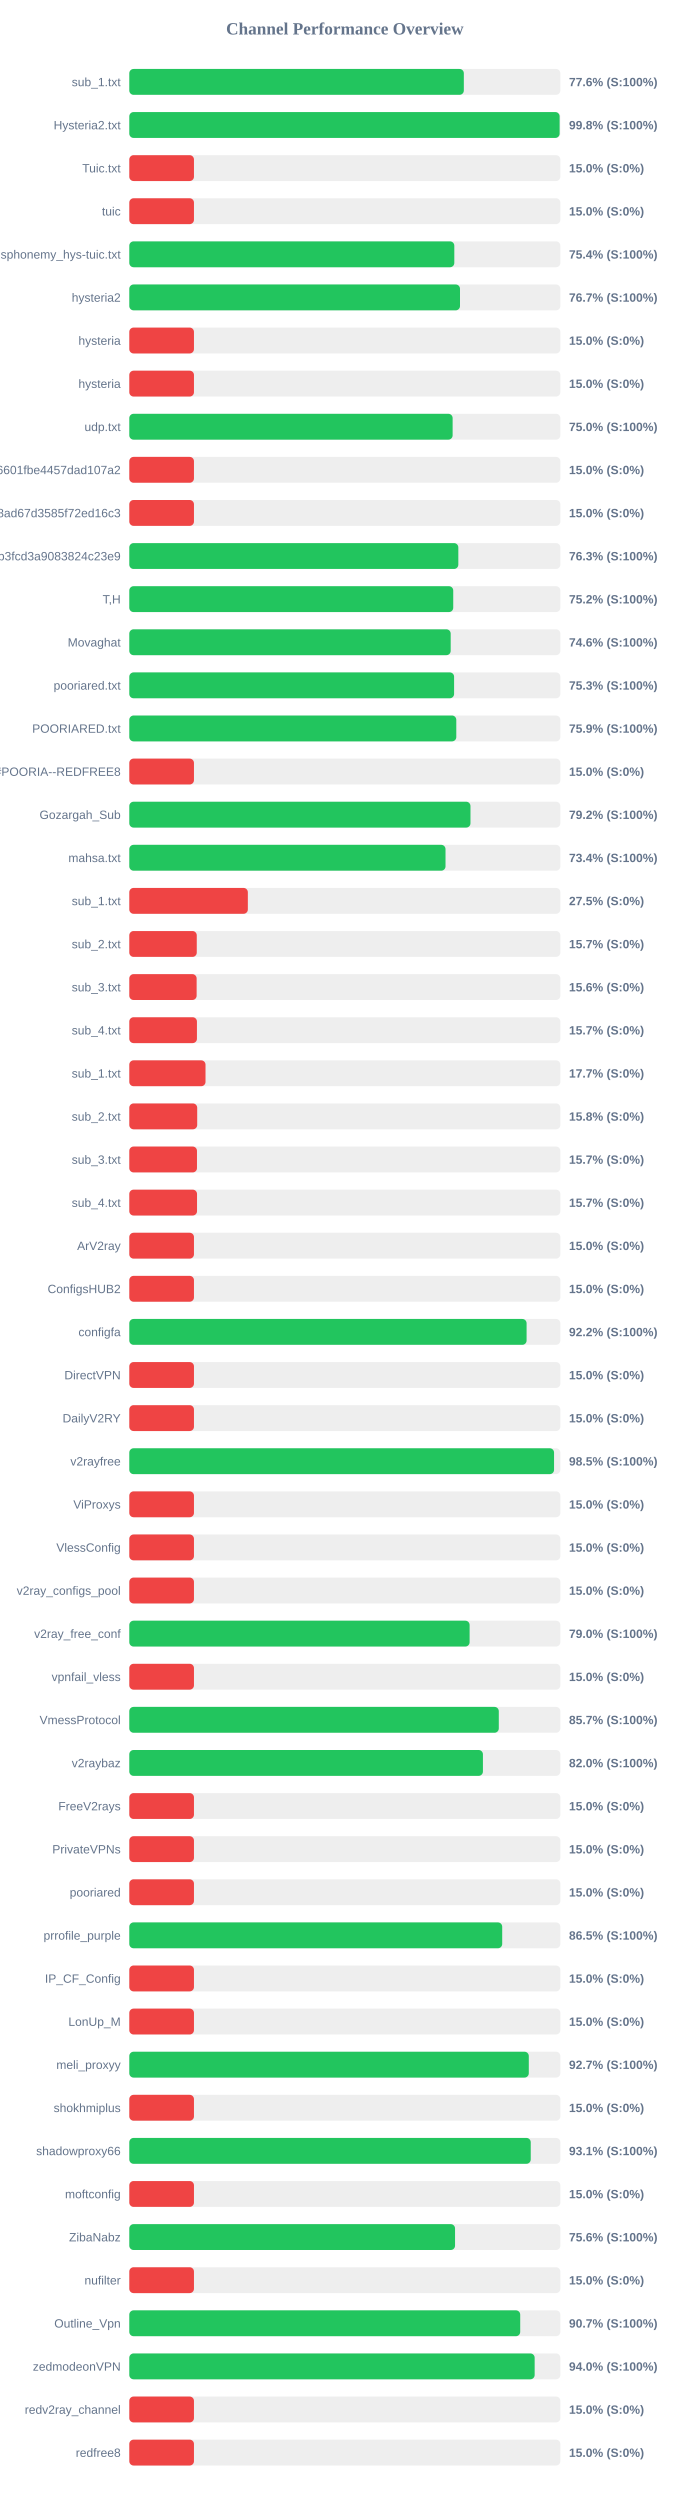
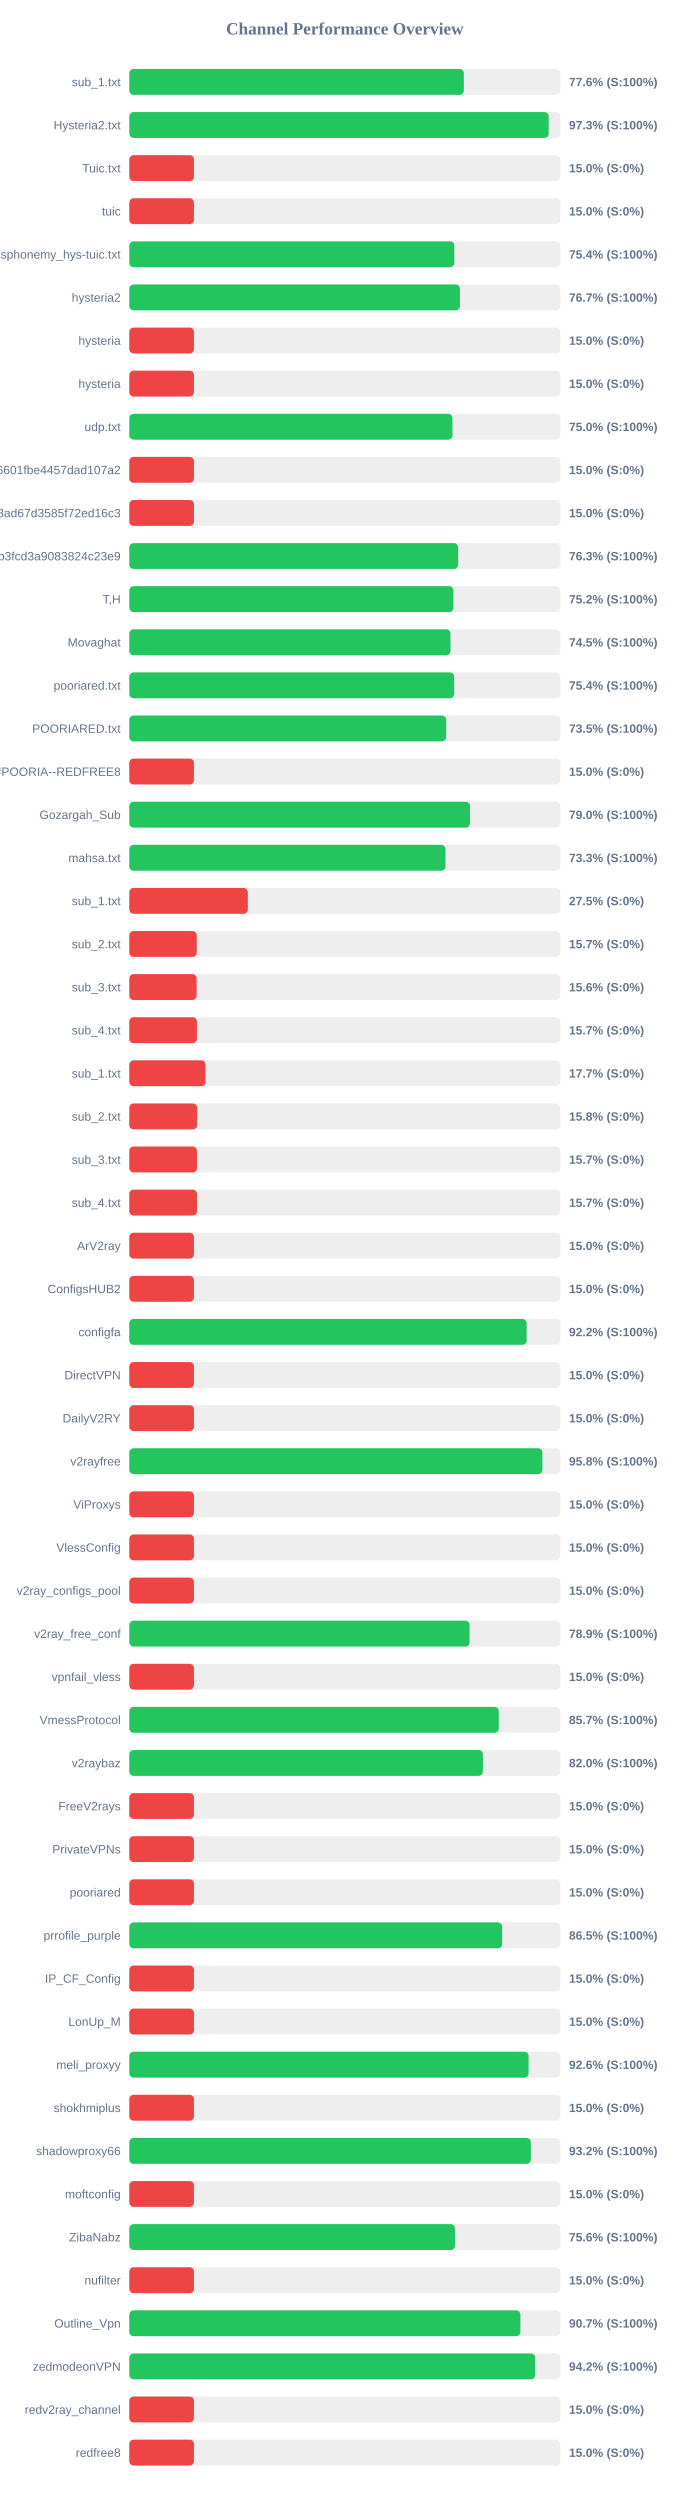
<svg xmlns="http://www.w3.org/2000/svg" width="800" height="2900" version="1.1">
  <style>
        .row { font: 14px Arial; fill: #64748b; }
        .score { font: bold 14px Arial; fill: #64748b; }
    </style>
  <text x="400" y="40" text-anchor="middle" font-size="20px" font-weight="bold" fill="#64748b">Channel Performance Overview</text>
  <rect x="150" y="80" width="500" height="30" fill="#eee" rx="5" />
  <rect x="150" y="80" width="388.05" height="30" fill="#22c55e" rx="5" />
  <text x="140" y="100" text-anchor="end" class="row">sub_1.txt</text>
  <text x="660" y="100" text-anchor="start" class="score">77.6% (S:100%)</text>
  <rect x="150" y="130" width="500" height="30" fill="#eee" rx="5" />
-   <rect x="150" y="130" width="499.15" height="30" fill="#22c55e" rx="5" />
+   <rect x="150" y="130" width="486.5" height="30" fill="#22c55e" rx="5" />
  <text x="140" y="150" text-anchor="end" class="row">Hysteria2.txt</text>
-   <text x="660" y="150" text-anchor="start" class="score">99.8% (S:100%)</text>
+   <text x="660" y="150" text-anchor="start" class="score">97.3% (S:100%)</text>
  <rect x="150" y="180" width="500" height="30" fill="#eee" rx="5" />
  <rect x="150" y="180" width="75.0" height="30" fill="#ef4444" rx="5" />
  <text x="140" y="200" text-anchor="end" class="row">Tuic.txt</text>
  <text x="660" y="200" text-anchor="start" class="score">15.0% (S:0%)</text>
  <rect x="150" y="230" width="500" height="30" fill="#eee" rx="5" />
  <rect x="150" y="230" width="75.0" height="30" fill="#ef4444" rx="5" />
  <text x="140" y="250" text-anchor="end" class="row">tuic</text>
  <text x="660" y="250" text-anchor="start" class="score">15.0% (S:0%)</text>
  <rect x="150" y="280" width="500" height="30" fill="#eee" rx="5" />
  <rect x="150" y="280" width="377.0" height="30" fill="#22c55e" rx="5" />
  <text x="140" y="300" text-anchor="end" class="row">ndsphonemy_hys-tuic.txt</text>
  <text x="660" y="300" text-anchor="start" class="score">75.4% (S:100%)</text>
  <rect x="150" y="330" width="500" height="30" fill="#eee" rx="5" />
-   <rect x="150" y="330" width="383.6" height="30" fill="#22c55e" rx="5" />
+   <rect x="150" y="330" width="383.5" height="30" fill="#22c55e" rx="5" />
  <text x="140" y="350" text-anchor="end" class="row">hysteria2</text>
  <text x="660" y="350" text-anchor="start" class="score">76.7% (S:100%)</text>
  <rect x="150" y="380" width="500" height="30" fill="#eee" rx="5" />
  <rect x="150" y="380" width="75.0" height="30" fill="#ef4444" rx="5" />
  <text x="140" y="400" text-anchor="end" class="row">hysteria</text>
  <text x="660" y="400" text-anchor="start" class="score">15.0% (S:0%)</text>
  <rect x="150" y="430" width="500" height="30" fill="#eee" rx="5" />
  <rect x="150" y="430" width="75.0" height="30" fill="#ef4444" rx="5" />
  <text x="140" y="450" text-anchor="end" class="row">hysteria</text>
  <text x="660" y="450" text-anchor="start" class="score">15.0% (S:0%)</text>
  <rect x="150" y="480" width="500" height="30" fill="#eee" rx="5" />
-   <rect x="150" y="480" width="375.05" height="30" fill="#22c55e" rx="5" />
+   <rect x="150" y="480" width="374.85" height="30" fill="#22c55e" rx="5" />
  <text x="140" y="500" text-anchor="end" class="row">udp.txt</text>
  <text x="660" y="500" text-anchor="start" class="score">75.0% (S:100%)</text>
  <rect x="150" y="530" width="500" height="30" fill="#eee" rx="5" />
  <rect x="150" y="530" width="75.0" height="30" fill="#ef4444" rx="5" />
  <text x="140" y="550" text-anchor="end" class="row">6ca22ad3b96aa6601fbe4457dad107a2</text>
  <text x="660" y="550" text-anchor="start" class="score">15.0% (S:0%)</text>
  <rect x="150" y="580" width="500" height="30" fill="#eee" rx="5" />
  <rect x="150" y="580" width="75.0" height="30" fill="#ef4444" rx="5" />
  <text x="140" y="600" text-anchor="end" class="row">d2ddf60933dd08ad67d3585f72ed16c3</text>
  <text x="660" y="600" text-anchor="start" class="score">15.0% (S:0%)</text>
  <rect x="150" y="630" width="500" height="30" fill="#eee" rx="5" />
-   <rect x="150" y="630" width="381.65" height="30" fill="#22c55e" rx="5" />
+   <rect x="150" y="630" width="381.5" height="30" fill="#22c55e" rx="5" />
  <text x="140" y="650" text-anchor="end" class="row">subscribe?token=8bc38a0c131e9b3fcd3a9083824c23e9</text>
  <text x="660" y="650" text-anchor="start" class="score">76.3% (S:100%)</text>
  <rect x="150" y="680" width="500" height="30" fill="#eee" rx="5" />
-   <rect x="150" y="680" width="375.75" height="30" fill="#22c55e" rx="5" />
+   <rect x="150" y="680" width="375.95" height="30" fill="#22c55e" rx="5" />
  <text x="140" y="700" text-anchor="end" class="row">T,H</text>
  <text x="660" y="700" text-anchor="start" class="score">75.2% (S:100%)</text>
  <rect x="150" y="730" width="500" height="30" fill="#eee" rx="5" />
-   <rect x="150" y="730" width="372.8" height="30" fill="#22c55e" rx="5" />
+   <rect x="150" y="730" width="372.6" height="30" fill="#22c55e" rx="5" />
  <text x="140" y="750" text-anchor="end" class="row">Movaghat</text>
-   <text x="660" y="750" text-anchor="start" class="score">74.6% (S:100%)</text>
+   <text x="660" y="750" text-anchor="start" class="score">74.5% (S:100%)</text>
  <rect x="150" y="780" width="500" height="30" fill="#eee" rx="5" />
-   <rect x="150" y="780" width="376.75" height="30" fill="#22c55e" rx="5" />
+   <rect x="150" y="780" width="376.85" height="30" fill="#22c55e" rx="5" />
  <text x="140" y="800" text-anchor="end" class="row">pooriared.txt</text>
-   <text x="660" y="800" text-anchor="start" class="score">75.3% (S:100%)</text>
+   <text x="660" y="800" text-anchor="start" class="score">75.4% (S:100%)</text>
  <rect x="150" y="830" width="500" height="30" fill="#eee" rx="5" />
-   <rect x="150" y="830" width="379.3" height="30" fill="#22c55e" rx="5" />
+   <rect x="150" y="830" width="367.55" height="30" fill="#22c55e" rx="5" />
  <text x="140" y="850" text-anchor="end" class="row">POORIARED.txt</text>
-   <text x="660" y="850" text-anchor="start" class="score">75.9% (S:100%)</text>
+   <text x="660" y="850" text-anchor="start" class="score">73.5% (S:100%)</text>
  <rect x="150" y="880" width="500" height="30" fill="#eee" rx="5" />
  <rect x="150" y="880" width="75.0" height="30" fill="#ef4444" rx="5" />
  <text x="140" y="900" text-anchor="end" class="row">POORIA--REDFREE8.txt#POORIA--REDFREE8</text>
  <text x="660" y="900" text-anchor="start" class="score">15.0% (S:0%)</text>
  <rect x="150" y="930" width="500" height="30" fill="#eee" rx="5" />
-   <rect x="150" y="930" width="395.75" height="30" fill="#22c55e" rx="5" />
+   <rect x="150" y="930" width="395.2" height="30" fill="#22c55e" rx="5" />
  <text x="140" y="950" text-anchor="end" class="row">Gozargah_Sub</text>
-   <text x="660" y="950" text-anchor="start" class="score">79.2% (S:100%)</text>
+   <text x="660" y="950" text-anchor="start" class="score">79.0% (S:100%)</text>
  <rect x="150" y="980" width="500" height="30" fill="#eee" rx="5" />
-   <rect x="150" y="980" width="366.8" height="30" fill="#22c55e" rx="5" />
+   <rect x="150" y="980" width="366.75" height="30" fill="#22c55e" rx="5" />
  <text x="140" y="1000" text-anchor="end" class="row">mahsa.txt</text>
-   <text x="660" y="1000" text-anchor="start" class="score">73.4% (S:100%)</text>
+   <text x="660" y="1000" text-anchor="start" class="score">73.3% (S:100%)</text>
  <rect x="150" y="1030" width="500" height="30" fill="#eee" rx="5" />
  <rect x="150" y="1030" width="137.5" height="30" fill="#ef4444" rx="5" />
  <text x="140" y="1050" text-anchor="end" class="row">sub_1.txt</text>
  <text x="660" y="1050" text-anchor="start" class="score">27.5% (S:0%)</text>
  <rect x="150" y="1080" width="500" height="30" fill="#eee" rx="5" />
  <rect x="150" y="1080" width="78.25" height="30" fill="#ef4444" rx="5" />
  <text x="140" y="1100" text-anchor="end" class="row">sub_2.txt</text>
  <text x="660" y="1100" text-anchor="start" class="score">15.7% (S:0%)</text>
  <rect x="150" y="1130" width="500" height="30" fill="#eee" rx="5" />
  <rect x="150" y="1130" width="78.1" height="30" fill="#ef4444" rx="5" />
  <text x="140" y="1150" text-anchor="end" class="row">sub_3.txt</text>
  <text x="660" y="1150" text-anchor="start" class="score">15.6% (S:0%)</text>
  <rect x="150" y="1180" width="500" height="30" fill="#eee" rx="5" />
  <rect x="150" y="1180" width="78.45" height="30" fill="#ef4444" rx="5" />
  <text x="140" y="1200" text-anchor="end" class="row">sub_4.txt</text>
  <text x="660" y="1200" text-anchor="start" class="score">15.7% (S:0%)</text>
  <rect x="150" y="1230" width="500" height="30" fill="#eee" rx="5" />
  <rect x="150" y="1230" width="88.4" height="30" fill="#ef4444" rx="5" />
  <text x="140" y="1250" text-anchor="end" class="row">sub_1.txt</text>
  <text x="660" y="1250" text-anchor="start" class="score">17.7% (S:0%)</text>
  <rect x="150" y="1280" width="500" height="30" fill="#eee" rx="5" />
  <rect x="150" y="1280" width="78.75" height="30" fill="#ef4444" rx="5" />
  <text x="140" y="1300" text-anchor="end" class="row">sub_2.txt</text>
  <text x="660" y="1300" text-anchor="start" class="score">15.8% (S:0%)</text>
  <rect x="150" y="1330" width="500" height="30" fill="#eee" rx="5" />
  <rect x="150" y="1330" width="78.5" height="30" fill="#ef4444" rx="5" />
  <text x="140" y="1350" text-anchor="end" class="row">sub_3.txt</text>
  <text x="660" y="1350" text-anchor="start" class="score">15.7% (S:0%)</text>
  <rect x="150" y="1380" width="500" height="30" fill="#eee" rx="5" />
  <rect x="150" y="1380" width="78.55" height="30" fill="#ef4444" rx="5" />
  <text x="140" y="1400" text-anchor="end" class="row">sub_4.txt</text>
  <text x="660" y="1400" text-anchor="start" class="score">15.7% (S:0%)</text>
  <rect x="150" y="1430" width="500" height="30" fill="#eee" rx="5" />
  <rect x="150" y="1430" width="75.0" height="30" fill="#ef4444" rx="5" />
  <text x="140" y="1450" text-anchor="end" class="row">ArV2ray</text>
  <text x="660" y="1450" text-anchor="start" class="score">15.0% (S:0%)</text>
  <rect x="150" y="1480" width="500" height="30" fill="#eee" rx="5" />
  <rect x="150" y="1480" width="75.0" height="30" fill="#ef4444" rx="5" />
  <text x="140" y="1500" text-anchor="end" class="row">ConfigsHUB2</text>
  <text x="660" y="1500" text-anchor="start" class="score">15.0% (S:0%)</text>
  <rect x="150" y="1530" width="500" height="30" fill="#eee" rx="5" />
-   <rect x="150" y="1530" width="460.85" height="30" fill="#22c55e" rx="5" />
+   <rect x="150" y="1530" width="460.9" height="30" fill="#22c55e" rx="5" />
  <text x="140" y="1550" text-anchor="end" class="row">configfa</text>
  <text x="660" y="1550" text-anchor="start" class="score">92.2% (S:100%)</text>
  <rect x="150" y="1580" width="500" height="30" fill="#eee" rx="5" />
  <rect x="150" y="1580" width="75.0" height="30" fill="#ef4444" rx="5" />
  <text x="140" y="1600" text-anchor="end" class="row">DirectVPN</text>
  <text x="660" y="1600" text-anchor="start" class="score">15.0% (S:0%)</text>
  <rect x="150" y="1630" width="500" height="30" fill="#eee" rx="5" />
  <rect x="150" y="1630" width="75.0" height="30" fill="#ef4444" rx="5" />
  <text x="140" y="1650" text-anchor="end" class="row">DailyV2RY</text>
  <text x="660" y="1650" text-anchor="start" class="score">15.0% (S:0%)</text>
  <rect x="150" y="1680" width="500" height="30" fill="#eee" rx="5" />
-   <rect x="150" y="1680" width="492.7" height="30" fill="#22c55e" rx="5" />
+   <rect x="150" y="1680" width="479.2" height="30" fill="#22c55e" rx="5" />
  <text x="140" y="1700" text-anchor="end" class="row">v2rayfree</text>
-   <text x="660" y="1700" text-anchor="start" class="score">98.5% (S:100%)</text>
+   <text x="660" y="1700" text-anchor="start" class="score">95.8% (S:100%)</text>
  <rect x="150" y="1730" width="500" height="30" fill="#eee" rx="5" />
  <rect x="150" y="1730" width="75.0" height="30" fill="#ef4444" rx="5" />
  <text x="140" y="1750" text-anchor="end" class="row">ViProxys</text>
  <text x="660" y="1750" text-anchor="start" class="score">15.0% (S:0%)</text>
  <rect x="150" y="1780" width="500" height="30" fill="#eee" rx="5" />
  <rect x="150" y="1780" width="75.0" height="30" fill="#ef4444" rx="5" />
  <text x="140" y="1800" text-anchor="end" class="row">VlessConfig</text>
  <text x="660" y="1800" text-anchor="start" class="score">15.0% (S:0%)</text>
  <rect x="150" y="1830" width="500" height="30" fill="#eee" rx="5" />
  <rect x="150" y="1830" width="75.0" height="30" fill="#ef4444" rx="5" />
  <text x="140" y="1850" text-anchor="end" class="row">v2ray_configs_pool</text>
  <text x="660" y="1850" text-anchor="start" class="score">15.0% (S:0%)</text>
  <rect x="150" y="1880" width="500" height="30" fill="#eee" rx="5" />
-   <rect x="150" y="1880" width="394.75" height="30" fill="#22c55e" rx="5" />
+   <rect x="150" y="1880" width="394.7" height="30" fill="#22c55e" rx="5" />
  <text x="140" y="1900" text-anchor="end" class="row">v2ray_free_conf</text>
-   <text x="660" y="1900" text-anchor="start" class="score">79.0% (S:100%)</text>
+   <text x="660" y="1900" text-anchor="start" class="score">78.9% (S:100%)</text>
  <rect x="150" y="1930" width="500" height="30" fill="#eee" rx="5" />
  <rect x="150" y="1930" width="75.0" height="30" fill="#ef4444" rx="5" />
  <text x="140" y="1950" text-anchor="end" class="row">vpnfail_vless</text>
  <text x="660" y="1950" text-anchor="start" class="score">15.0% (S:0%)</text>
  <rect x="150" y="1980" width="500" height="30" fill="#eee" rx="5" />
-   <rect x="150" y="1980" width="428.6" height="30" fill="#22c55e" rx="5" />
+   <rect x="150" y="1980" width="428.55" height="30" fill="#22c55e" rx="5" />
  <text x="140" y="2000" text-anchor="end" class="row">VmessProtocol</text>
  <text x="660" y="2000" text-anchor="start" class="score">85.7% (S:100%)</text>
  <rect x="150" y="2030" width="500" height="30" fill="#eee" rx="5" />
-   <rect x="150" y="2030" width="410.2" height="30" fill="#22c55e" rx="5" />
+   <rect x="150" y="2030" width="410.15" height="30" fill="#22c55e" rx="5" />
  <text x="140" y="2050" text-anchor="end" class="row">v2raybaz</text>
  <text x="660" y="2050" text-anchor="start" class="score">82.0% (S:100%)</text>
  <rect x="150" y="2080" width="500" height="30" fill="#eee" rx="5" />
  <rect x="150" y="2080" width="75.0" height="30" fill="#ef4444" rx="5" />
  <text x="140" y="2100" text-anchor="end" class="row">FreeV2rays</text>
  <text x="660" y="2100" text-anchor="start" class="score">15.0% (S:0%)</text>
  <rect x="150" y="2130" width="500" height="30" fill="#eee" rx="5" />
  <rect x="150" y="2130" width="75.0" height="30" fill="#ef4444" rx="5" />
  <text x="140" y="2150" text-anchor="end" class="row">PrivateVPNs</text>
  <text x="660" y="2150" text-anchor="start" class="score">15.0% (S:0%)</text>
  <rect x="150" y="2180" width="500" height="30" fill="#eee" rx="5" />
  <rect x="150" y="2180" width="75.0" height="30" fill="#ef4444" rx="5" />
  <text x="140" y="2200" text-anchor="end" class="row">pooriared</text>
  <text x="660" y="2200" text-anchor="start" class="score">15.0% (S:0%)</text>
  <rect x="150" y="2230" width="500" height="30" fill="#eee" rx="5" />
-   <rect x="150" y="2230" width="432.55" height="30" fill="#22c55e" rx="5" />
+   <rect x="150" y="2230" width="432.5" height="30" fill="#22c55e" rx="5" />
  <text x="140" y="2250" text-anchor="end" class="row">prrofile_purple</text>
  <text x="660" y="2250" text-anchor="start" class="score">86.5% (S:100%)</text>
  <rect x="150" y="2280" width="500" height="30" fill="#eee" rx="5" />
  <rect x="150" y="2280" width="75.0" height="30" fill="#ef4444" rx="5" />
  <text x="140" y="2300" text-anchor="end" class="row">IP_CF_Config</text>
  <text x="660" y="2300" text-anchor="start" class="score">15.0% (S:0%)</text>
  <rect x="150" y="2330" width="500" height="30" fill="#eee" rx="5" />
  <rect x="150" y="2330" width="75.0" height="30" fill="#ef4444" rx="5" />
  <text x="140" y="2350" text-anchor="end" class="row">LonUp_M</text>
  <text x="660" y="2350" text-anchor="start" class="score">15.0% (S:0%)</text>
  <rect x="150" y="2380" width="500" height="30" fill="#eee" rx="5" />
-   <rect x="150" y="2380" width="463.4" height="30" fill="#22c55e" rx="5" />
+   <rect x="150" y="2380" width="463.2" height="30" fill="#22c55e" rx="5" />
  <text x="140" y="2400" text-anchor="end" class="row">meli_proxyy</text>
-   <text x="660" y="2400" text-anchor="start" class="score">92.7% (S:100%)</text>
+   <text x="660" y="2400" text-anchor="start" class="score">92.6% (S:100%)</text>
  <rect x="150" y="2430" width="500" height="30" fill="#eee" rx="5" />
  <rect x="150" y="2430" width="75.0" height="30" fill="#ef4444" rx="5" />
  <text x="140" y="2450" text-anchor="end" class="row">shokhmiplus</text>
  <text x="660" y="2450" text-anchor="start" class="score">15.0% (S:0%)</text>
  <rect x="150" y="2480" width="500" height="30" fill="#eee" rx="5" />
-   <rect x="150" y="2480" width="465.65" height="30" fill="#22c55e" rx="5" />
+   <rect x="150" y="2480" width="465.75" height="30" fill="#22c55e" rx="5" />
  <text x="140" y="2500" text-anchor="end" class="row">shadowproxy66</text>
-   <text x="660" y="2500" text-anchor="start" class="score">93.1% (S:100%)</text>
+   <text x="660" y="2500" text-anchor="start" class="score">93.2% (S:100%)</text>
  <rect x="150" y="2530" width="500" height="30" fill="#eee" rx="5" />
  <rect x="150" y="2530" width="75.0" height="30" fill="#ef4444" rx="5" />
  <text x="140" y="2550" text-anchor="end" class="row">moftconfig</text>
  <text x="660" y="2550" text-anchor="start" class="score">15.0% (S:0%)</text>
  <rect x="150" y="2580" width="500" height="30" fill="#eee" rx="5" />
-   <rect x="150" y="2580" width="377.85" height="30" fill="#22c55e" rx="5" />
+   <rect x="150" y="2580" width="377.8" height="30" fill="#22c55e" rx="5" />
  <text x="140" y="2600" text-anchor="end" class="row">ZibaNabz</text>
  <text x="660" y="2600" text-anchor="start" class="score">75.6% (S:100%)</text>
  <rect x="150" y="2630" width="500" height="30" fill="#eee" rx="5" />
  <rect x="150" y="2630" width="75.0" height="30" fill="#ef4444" rx="5" />
  <text x="140" y="2650" text-anchor="end" class="row">nufilter</text>
  <text x="660" y="2650" text-anchor="start" class="score">15.0% (S:0%)</text>
  <rect x="150" y="2680" width="500" height="30" fill="#eee" rx="5" />
-   <rect x="150" y="2680" width="453.45" height="30" fill="#22c55e" rx="5" />
+   <rect x="150" y="2680" width="453.6" height="30" fill="#22c55e" rx="5" />
  <text x="140" y="2700" text-anchor="end" class="row">Outline_Vpn</text>
  <text x="660" y="2700" text-anchor="start" class="score">90.7% (S:100%)</text>
  <rect x="150" y="2730" width="500" height="30" fill="#eee" rx="5" />
-   <rect x="150" y="2730" width="470.2" height="30" fill="#22c55e" rx="5" />
+   <rect x="150" y="2730" width="470.75" height="30" fill="#22c55e" rx="5" />
  <text x="140" y="2750" text-anchor="end" class="row">zedmodeonVPN</text>
-   <text x="660" y="2750" text-anchor="start" class="score">94.0% (S:100%)</text>
+   <text x="660" y="2750" text-anchor="start" class="score">94.2% (S:100%)</text>
  <rect x="150" y="2780" width="500" height="30" fill="#eee" rx="5" />
  <rect x="150" y="2780" width="75.0" height="30" fill="#ef4444" rx="5" />
  <text x="140" y="2800" text-anchor="end" class="row">redv2ray_channel</text>
  <text x="660" y="2800" text-anchor="start" class="score">15.0% (S:0%)</text>
  <rect x="150" y="2830" width="500" height="30" fill="#eee" rx="5" />
  <rect x="150" y="2830" width="75.0" height="30" fill="#ef4444" rx="5" />
  <text x="140" y="2850" text-anchor="end" class="row">redfree8</text>
  <text x="660" y="2850" text-anchor="start" class="score">15.0% (S:0%)</text>
</svg>
